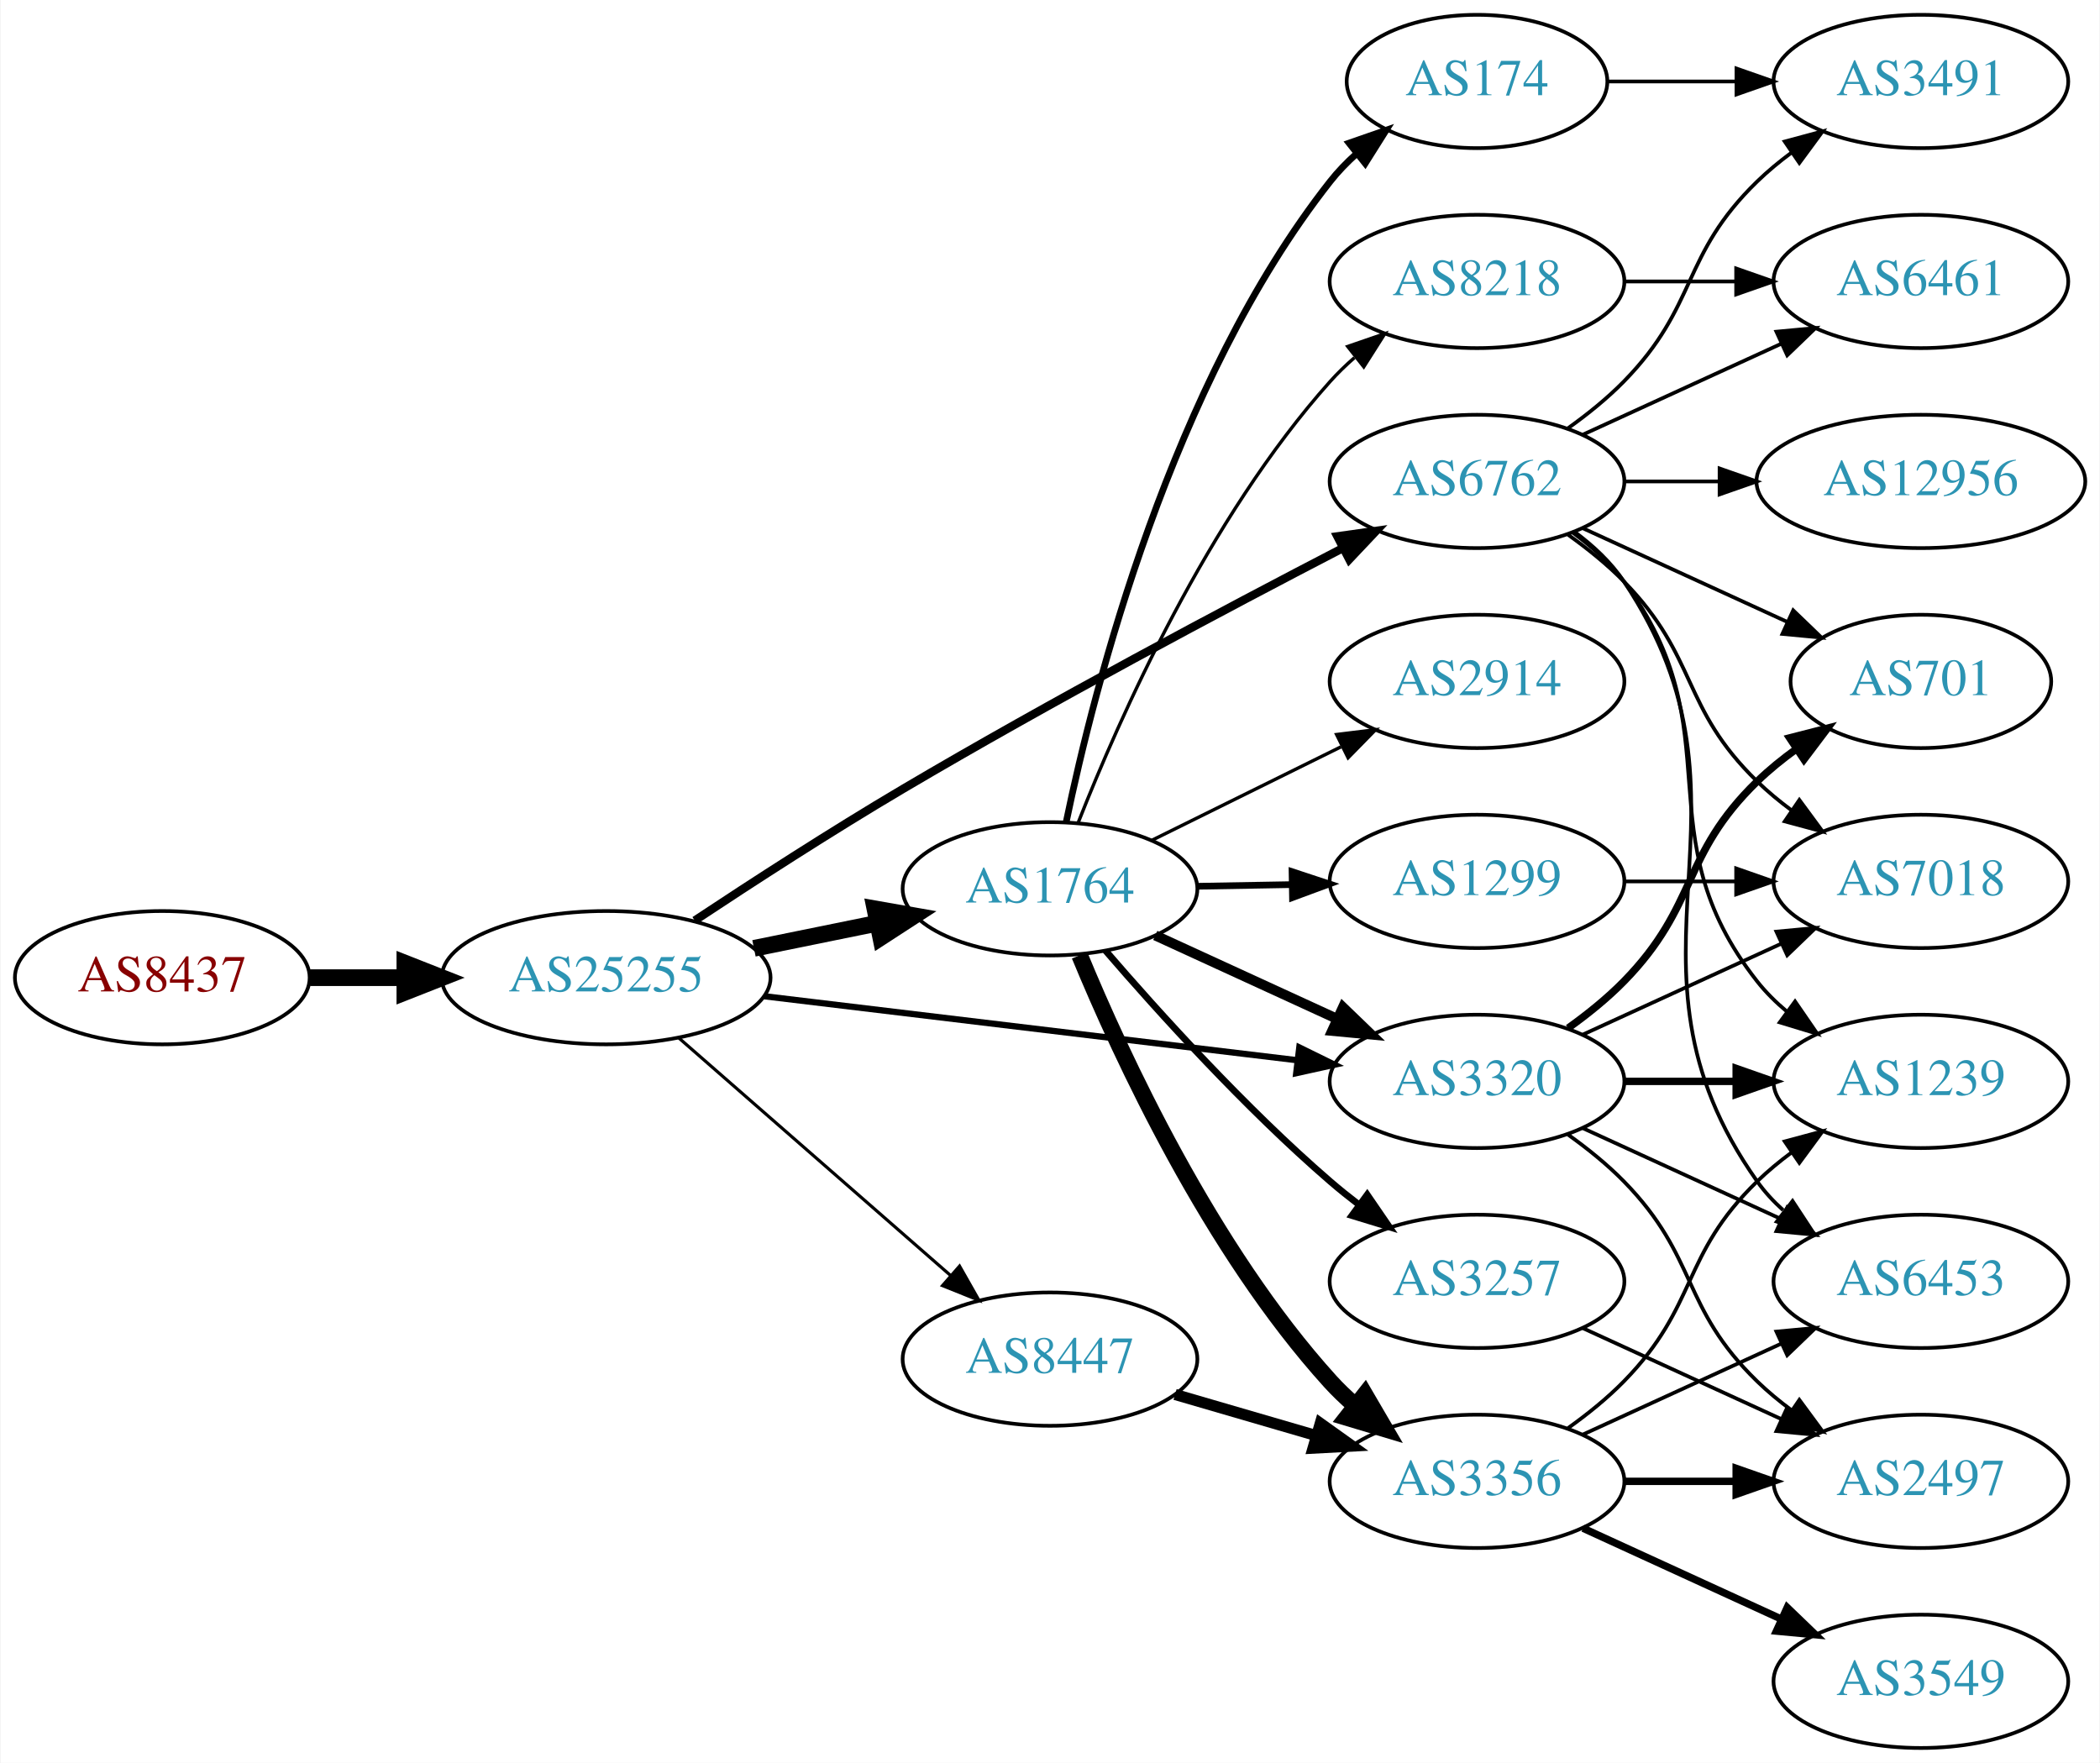
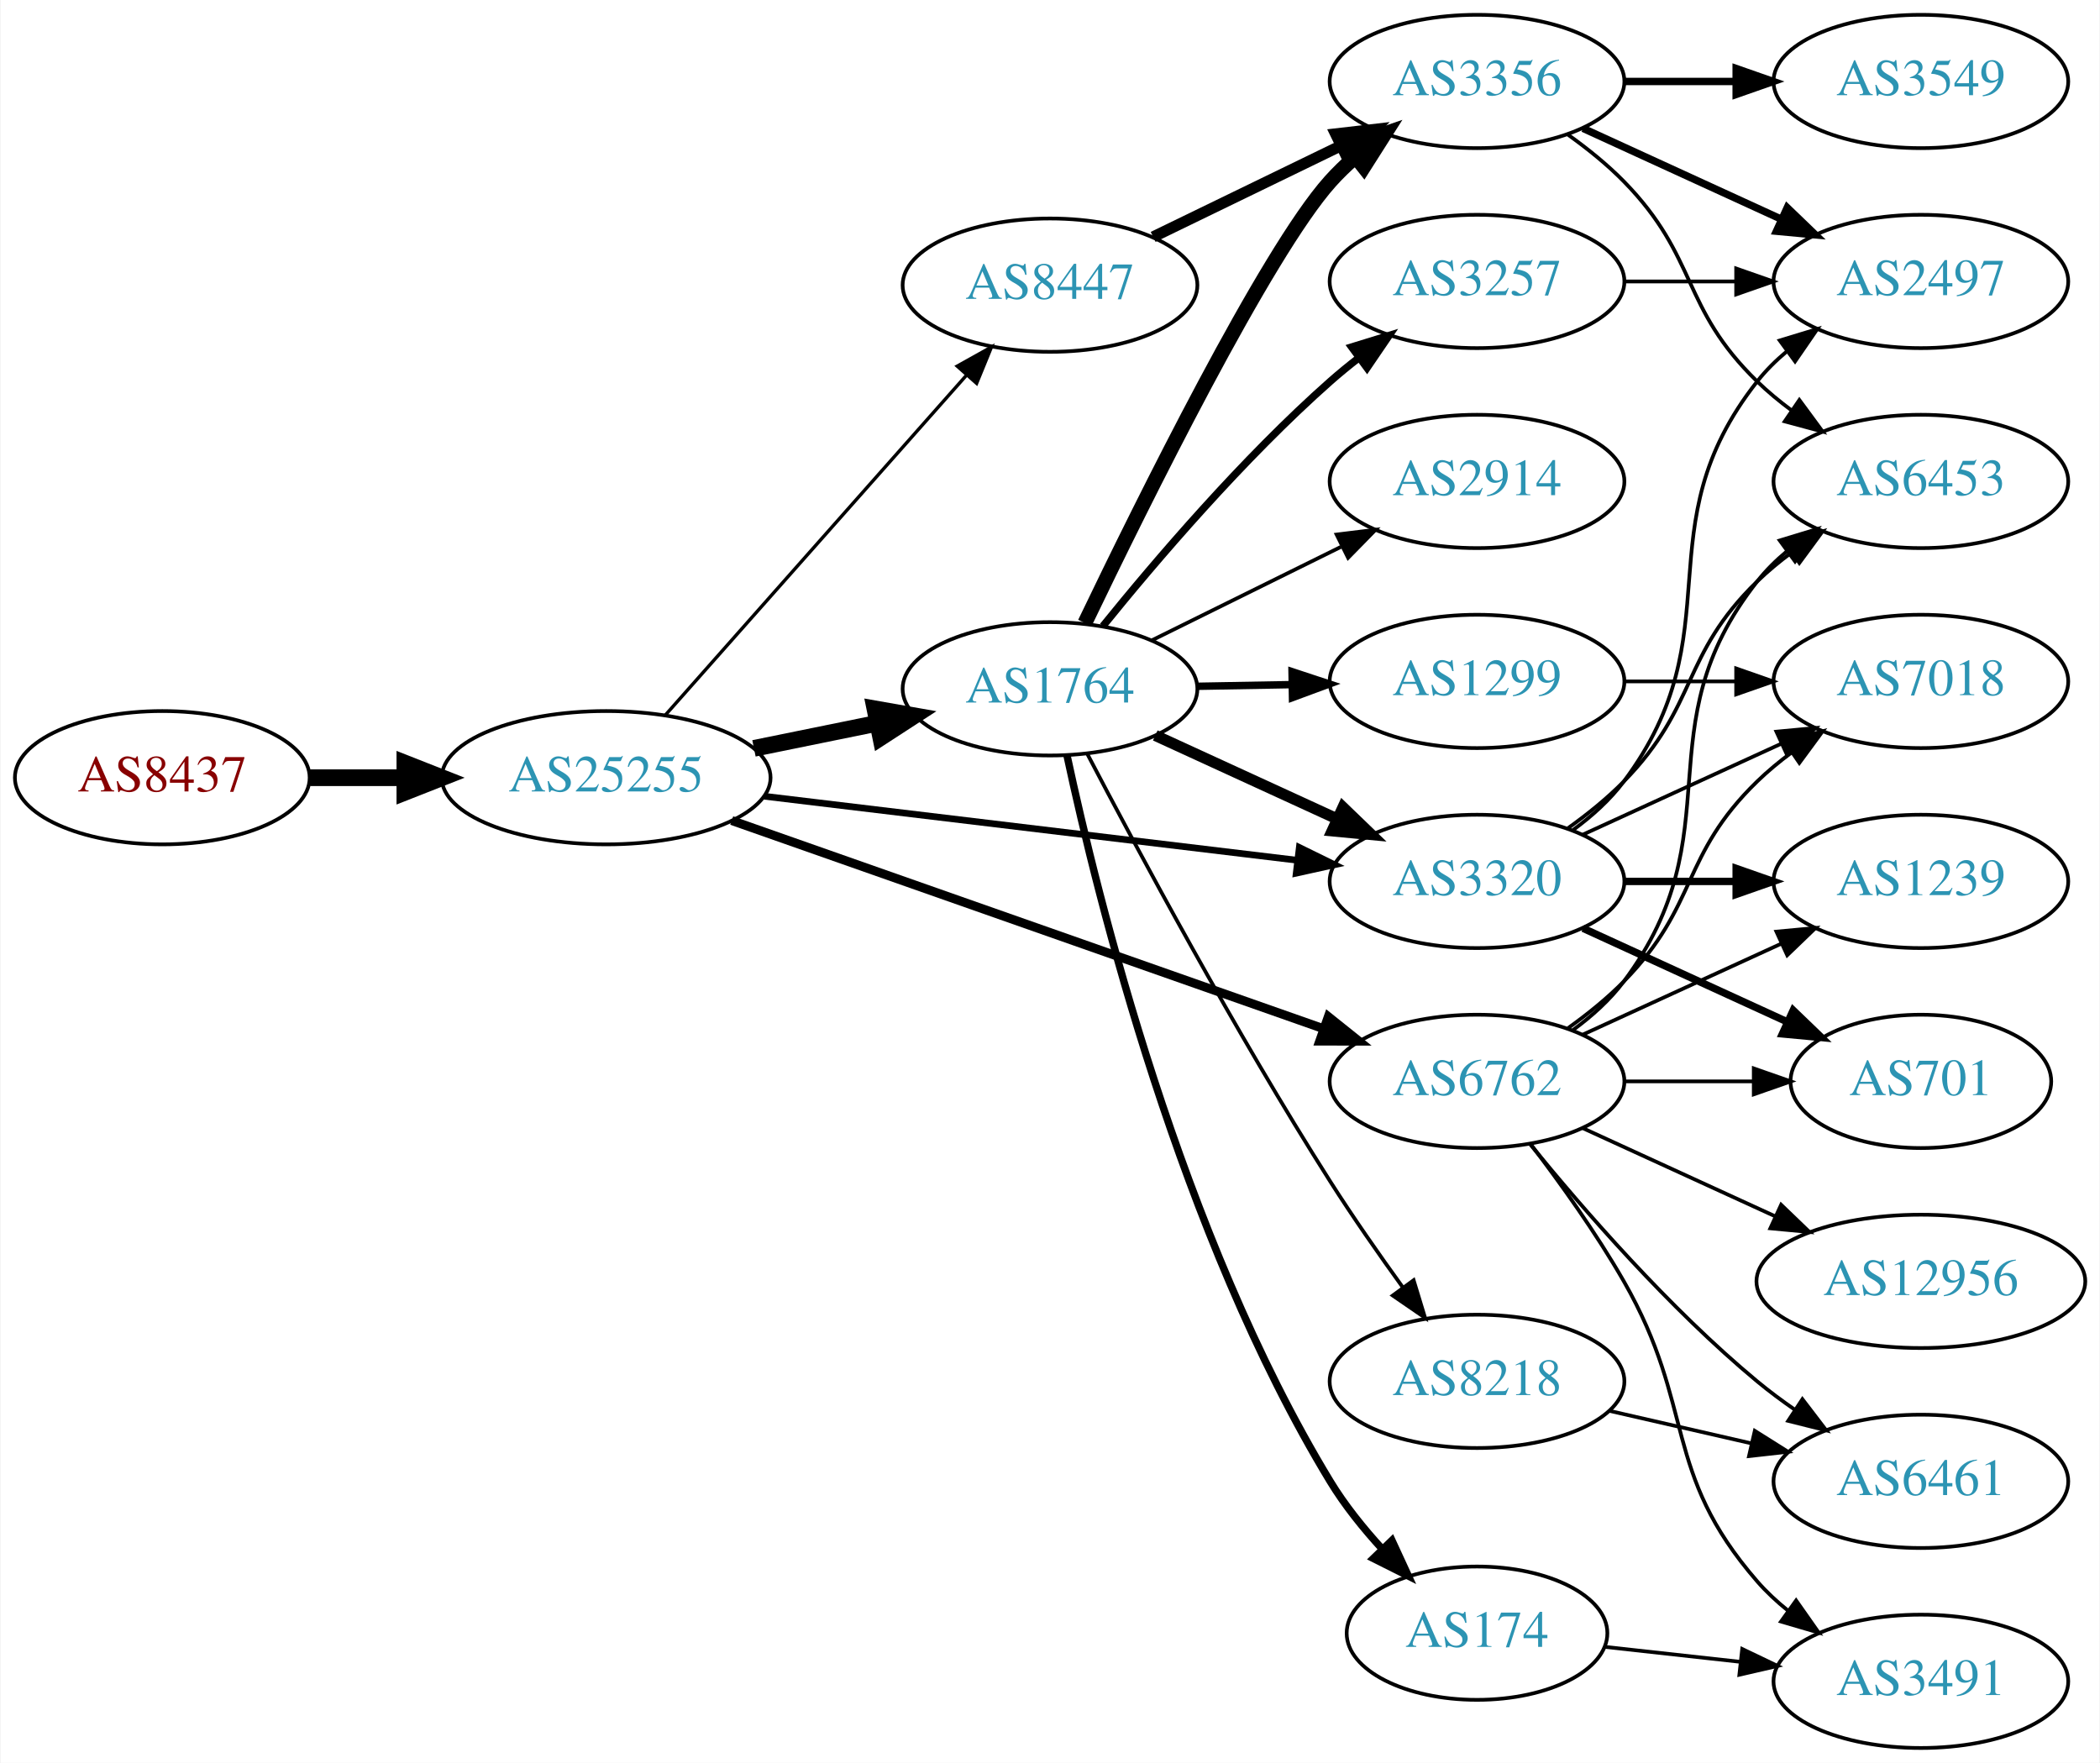
<svg xmlns="http://www.w3.org/2000/svg" xmlns:xlink="http://www.w3.org/1999/xlink" width="567pt" height="476pt" viewBox="0.00 0.00 566.66 476.00">
  <g id="graph0" class="graph" transform="scale(1 1) rotate(0) translate(4 472)">
    <polygon fill="white" stroke="none" points="-4,4 -4,-472 562.663,-472 562.663,4 -4,4" />
    <g id="node1" class="node">
      <g id="a_node1">
        <a xlink:href="/asn/8437" xlink:title="AS8437 ~ Hutchison Drei Austria GmbH [AT]">
-           <ellipse fill="#ffffff" stroke="black" cx="39.647" cy="-208" rx="39.794" ry="18" />
-           <text text-anchor="middle" x="39.647" y="-204.3" font-family="Times,serif" font-size="14.00" fill="#880000">AS8437</text>
+           <ellipse fill="#ffffff" stroke="black" cx="39.647" cy="-262" rx="39.794" ry="18" />
+           <text text-anchor="middle" x="39.647" y="-258.3" font-family="Times,serif" font-size="14.00" fill="#880000">AS8437</text>
        </a>
      </g>
    </g>
    <g id="node2" class="node">
      <g id="a_node2">
        <a xlink:href="/asn/25255" xlink:title="AS25255 ~ ==&gt; TELE2 AUSTRIA &lt;== [AT]">
-           <ellipse fill="#ffffff" stroke="black" cx="159.489" cy="-208" rx="44.393" ry="18" />
-           <text text-anchor="middle" x="159.489" y="-204.3" font-family="Times,serif" font-size="14.00" fill="#2c94b3">AS25255</text>
+           <ellipse fill="#ffffff" stroke="black" cx="159.489" cy="-262" rx="44.393" ry="18" />
+           <text text-anchor="middle" x="159.489" y="-258.3" font-family="Times,serif" font-size="14.00" fill="#2c94b3">AS25255</text>
        </a>
      </g>
    </g>
    <g id="edge1" class="edge">
-       <path fill="none" stroke="black" stroke-width="4.5" d="M79.559,-208C87.662,-208 96.337,-208 104.863,-208" />
-       <polygon fill="black" stroke="black" stroke-width="4.5" points="105.141,-211.938 115.141,-208 105.141,-204.063 105.141,-211.938" />
+       <path fill="none" stroke="black" stroke-width="4.5" d="M79.559,-262C87.662,-262 96.337,-262 104.863,-262" />
+       <polygon fill="black" stroke="black" stroke-width="4.5" points="105.141,-265.938 115.141,-262 105.141,-258.063 105.141,-265.938" />
    </g>
    <g id="node3" class="node">
      <g id="a_node3">
        <a xlink:href="/asn/1764" xlink:title="AS1764 ~ NEXTLAYER-AS [AT]">
-           <ellipse fill="#ffffff" stroke="black" cx="279.332" cy="-232" rx="39.794" ry="18" />
-           <text text-anchor="middle" x="279.332" y="-228.3" font-family="Times,serif" font-size="14.00" fill="#2c94b3">AS1764</text>
+           <ellipse fill="#ffffff" stroke="black" cx="279.332" cy="-286" rx="39.794" ry="18" />
+           <text text-anchor="middle" x="279.332" y="-282.3" font-family="Times,serif" font-size="14.00" fill="#2c94b3">AS1764</text>
        </a>
      </g>
    </g>
    <g id="edge2" class="edge">
-       <path fill="none" stroke="black" stroke-width="4.5" d="M199.402,-215.925C210.078,-218.099 221.749,-220.476 232.763,-222.719" />
-       <polygon fill="black" stroke="black" stroke-width="4.5" points="232.06,-226.595 242.645,-224.732 233.632,-218.878 232.06,-226.595" />
+       <path fill="none" stroke="black" stroke-width="4.5" d="M199.402,-269.925C210.078,-272.099 221.749,-274.476 232.763,-276.719" />
+       <polygon fill="black" stroke="black" stroke-width="4.5" points="232.06,-280.595 242.645,-278.732 233.632,-272.878 232.06,-280.595" />
    </g>
    <g id="node4" class="node">
      <g id="a_node4">
-         <a xlink:href="/asn/6762" xlink:title="AS6762 ~ TELECOM ITALIA SPARKLE S.p.A. [IT]">
-           <ellipse fill="#ffffff" stroke="black" cx="394.625" cy="-342" rx="39.794" ry="18" />
-           <text text-anchor="middle" x="394.625" y="-338.3" font-family="Times,serif" font-size="14.00" fill="#2c94b3">AS6762</text>
+         <a xlink:href="/asn/3320" xlink:title="AS3320 ~ DTAG [DE]">
+           <ellipse fill="#ffffff" stroke="black" cx="394.625" cy="-234" rx="39.794" ry="18" />
+           <text text-anchor="middle" x="394.625" y="-230.3" font-family="Times,serif" font-size="14.00" fill="#2c94b3">AS3320</text>
        </a>
      </g>
    </g>
    <g id="edge3" class="edge">
-       <path fill="none" stroke="black" stroke-width="2.25" d="M183.411,-223.431C199.067,-233.805 220.392,-247.61 239.685,-259 279.611,-282.571 326.679,-307.554 358.162,-323.878" />
-       <polygon fill="black" stroke="black" stroke-width="2.25" points="356.916,-327.174 367.407,-328.655 360.129,-320.955 356.916,-327.174" />
+       <path fill="none" stroke="black" stroke-width="1.8" d="M202.169,-256.994C242.582,-252.141 303.82,-244.786 346.105,-239.707" />
+       <polygon fill="black" stroke="black" stroke-width="1.8" points="346.644,-243.168 356.155,-238.5 345.809,-236.218 346.644,-243.168" />
    </g>
    <g id="node5" class="node">
      <g id="a_node5">
-         <a xlink:href="/asn/8447" xlink:title="AS8447 ~ A1 Telekom Austria AG [AT]">
-           <ellipse fill="#ffffff" stroke="black" cx="279.332" cy="-105" rx="39.794" ry="18" />
-           <text text-anchor="middle" x="279.332" y="-101.3" font-family="Times,serif" font-size="14.00" fill="#2c94b3">AS8447</text>
+         <a xlink:href="/asn/6762" xlink:title="AS6762 ~ TELECOM ITALIA SPARKLE S.p.A. [IT]">
+           <ellipse fill="#ffffff" stroke="black" cx="394.625" cy="-180" rx="39.794" ry="18" />
+           <text text-anchor="middle" x="394.625" y="-176.3" font-family="Times,serif" font-size="14.00" fill="#2c94b3">AS6762</text>
        </a>
      </g>
    </g>
    <g id="edge4" class="edge">
-       <path fill="none" stroke="black" stroke-width="0.844" d="M179.162,-191.679C198.929,-174.401 230.275,-147.004 252.427,-127.642" />
-       <polygon fill="black" stroke="black" stroke-width="0.844" points="254.908,-130.122 260.134,-120.906 250.301,-124.852 254.908,-130.122" />
+       <path fill="none" stroke="black" stroke-width="2.4" d="M193.397,-250.425C235.377,-235.66 307.953,-210.133 353.237,-194.205" />
+       <polygon fill="black" stroke="black" stroke-width="2.4" points="354.47,-197.482 362.742,-190.862 352.147,-190.879 354.47,-197.482" />
    </g>
    <g id="node6" class="node">
      <g id="a_node6">
-         <a xlink:href="/asn/3320" xlink:title="AS3320 ~ DTAG [DE]">
-           <ellipse fill="#ffffff" stroke="black" cx="394.625" cy="-180" rx="39.794" ry="18" />
-           <text text-anchor="middle" x="394.625" y="-176.3" font-family="Times,serif" font-size="14.00" fill="#2c94b3">AS3320</text>
+         <a xlink:href="/asn/8447" xlink:title="AS8447 ~ A1 Telekom Austria AG [AT]">
+           <ellipse fill="#ffffff" stroke="black" cx="279.332" cy="-395" rx="39.794" ry="18" />
+           <text text-anchor="middle" x="279.332" y="-391.3" font-family="Times,serif" font-size="14.00" fill="#2c94b3">AS8447</text>
        </a>
      </g>
    </g>
    <g id="edge5" class="edge">
-       <path fill="none" stroke="black" stroke-width="1.688" d="M202.169,-202.994C242.582,-198.141 303.82,-190.786 346.105,-185.707" />
-       <polygon fill="black" stroke="black" stroke-width="1.688" points="346.644,-189.168 356.155,-184.5 345.809,-182.218 346.644,-189.168" />
+       <path fill="none" stroke="black" stroke-width="0.9" d="M175.414,-278.845C195.956,-302.029 233.075,-343.923 256.672,-370.555" />
+       <polygon fill="black" stroke="black" stroke-width="0.9" points="254.277,-373.129 263.528,-378.292 259.516,-368.486 254.277,-373.129" />
    </g>
    <g id="edge12" class="edge">
-       <path fill="none" stroke="black" stroke-width="2.7" d="M307.757,-219.412C322.537,-212.628 340.973,-204.166 356.969,-196.824" />
-       <polygon fill="black" stroke="black" stroke-width="2.7" points="358.431,-200.005 366.059,-192.652 355.511,-193.643 358.431,-200.005" />
+       <path fill="none" stroke="black" stroke-width="3" d="M307.757,-273.412C322.537,-266.628 340.973,-258.166 356.969,-250.824" />
+       <polygon fill="black" stroke="black" stroke-width="3" points="358.431,-254.005 366.059,-246.652 355.511,-247.643 358.431,-254.005" />
    </g>
    <g id="node7" class="node">
      <g id="a_node7">
-         <a xlink:href="/asn/2914" xlink:title="AS2914 ~ NTT America, Inc. [US]">
+         <a xlink:href="/asn/1299" xlink:title="AS1299 ~ Telia Carrier [EU]">
          <ellipse fill="#ffffff" stroke="black" cx="394.625" cy="-288" rx="39.794" ry="18" />
-           <text text-anchor="middle" x="394.625" y="-284.3" font-family="Times,serif" font-size="14.00" fill="#2c94b3">AS2914</text>
+           <text text-anchor="middle" x="394.625" y="-284.3" font-family="Times,serif" font-size="14.00" fill="#2c94b3">AS1299</text>
        </a>
      </g>
    </g>
    <g id="edge6" class="edge">
-       <path fill="none" stroke="black" stroke-width="0.9" d="M306.894,-245.13C322.093,-252.642 341.362,-262.167 357.876,-270.33" />
-       <polygon fill="black" stroke="black" stroke-width="0.9" points="356.713,-273.659 367.229,-274.953 359.815,-267.384 356.713,-273.659" />
+       <path fill="none" stroke="black" stroke-width="2" d="M319.004,-286.683C327.207,-286.828 335.971,-286.982 344.503,-287.133" />
+       <polygon fill="black" stroke="black" stroke-width="2" points="344.682,-290.636 354.742,-287.314 344.805,-283.638 344.682,-290.636" />
    </g>
    <g id="node8" class="node">
      <g id="a_node8">
-         <a xlink:href="/asn/8218" xlink:title="AS8218 ~ legacy Neotelecoms [FR]">
+         <a xlink:href="/asn/3257" xlink:title="AS3257 ~ GTT [DE]">
          <ellipse fill="#ffffff" stroke="black" cx="394.625" cy="-396" rx="39.794" ry="18" />
-           <text text-anchor="middle" x="394.625" y="-392.3" font-family="Times,serif" font-size="14.00" fill="#2c94b3">AS8218</text>
+           <text text-anchor="middle" x="394.625" y="-392.3" font-family="Times,serif" font-size="14.00" fill="#2c94b3">AS3257</text>
        </a>
      </g>
    </g>
    <g id="edge7" class="edge">
-       <path fill="none" stroke="black" stroke-width="0.9" d="M287.016,-250.056C297.983,-277.926 321.925,-332.061 354.978,-369 356.974,-371.23 359.187,-373.374 361.516,-375.411" />
-       <polygon fill="black" stroke="black" stroke-width="0.9" points="359.711,-378.445 369.729,-381.892 364.048,-372.95 359.711,-378.445" />
+       <path fill="none" stroke="black" stroke-width="2" d="M293.621,-302.941C307.814,-320.489 331.459,-348.202 354.978,-369 357.431,-371.169 360.06,-373.319 362.752,-375.403" />
+       <polygon fill="black" stroke="black" stroke-width="2" points="360.772,-378.292 370.897,-381.413 364.928,-372.659 360.772,-378.292" />
    </g>
    <g id="node9" class="node">
      <g id="a_node9">
-         <a xlink:href="/asn/1299" xlink:title="AS1299 ~ Telia Carrier [EU]">
-           <ellipse fill="#ffffff" stroke="black" cx="394.625" cy="-234" rx="39.794" ry="18" />
-           <text text-anchor="middle" x="394.625" y="-230.3" font-family="Times,serif" font-size="14.00" fill="#2c94b3">AS1299</text>
+         <a xlink:href="/asn/8218" xlink:title="AS8218 ~ legacy Neotelecoms [FR]">
+           <ellipse fill="#ffffff" stroke="black" cx="394.625" cy="-99" rx="39.794" ry="18" />
+           <text text-anchor="middle" x="394.625" y="-95.3" font-family="Times,serif" font-size="14.00" fill="#2c94b3">AS8218</text>
        </a>
      </g>
    </g>
    <g id="edge8" class="edge">
-       <path fill="none" stroke="black" stroke-width="1.8" d="M319.004,-232.683C327.207,-232.828 335.971,-232.982 344.503,-233.133" />
-       <polygon fill="black" stroke="black" stroke-width="1.8" points="344.682,-236.636 354.742,-233.314 344.805,-229.638 344.682,-236.636" />
+       <path fill="none" stroke="black" d="M289.401,-268.429C302.891,-242.634 329.407,-193.221 354.978,-153 361.072,-143.416 368.198,-133.211 374.661,-124.283" />
+       <polygon fill="black" stroke="black" points="377.513,-126.312 380.598,-116.176 371.866,-122.176 377.513,-126.312" />
    </g>
    <g id="node10" class="node">
      <g id="a_node10">
-         <a xlink:href="/asn/174" xlink:title="AS174 ~ Cogent Communications [US]">
-           <ellipse fill="#ffffff" stroke="black" cx="394.625" cy="-450" rx="35.194" ry="18" />
-           <text text-anchor="middle" x="394.625" y="-446.3" font-family="Times,serif" font-size="14.00" fill="#2c94b3">AS174</text>
+         <a xlink:href="/asn/2914" xlink:title="AS2914 ~ NTT America, Inc. [US]">
+           <ellipse fill="#ffffff" stroke="black" cx="394.625" cy="-342" rx="39.794" ry="18" />
+           <text text-anchor="middle" x="394.625" y="-338.3" font-family="Times,serif" font-size="14.00" fill="#2c94b3">AS2914</text>
        </a>
      </g>
    </g>
    <g id="edge9" class="edge">
-       <path fill="none" stroke="black" stroke-width="1.8" d="M283.713,-250.073C291.205,-286.18 312.042,-368.445 354.978,-423 357.053,-425.637 359.455,-428.122 362.026,-430.436" />
-       <polygon fill="black" stroke="black" stroke-width="1.8" points="360.081,-433.361 370.086,-436.845 364.438,-427.882 360.081,-433.361" />
+       <path fill="none" stroke="black" d="M306.894,-299.13C322.093,-306.642 341.362,-316.167 357.876,-324.33" />
+       <polygon fill="black" stroke="black" points="356.713,-327.659 367.229,-328.953 359.815,-321.384 356.713,-327.659" />
    </g>
    <g id="node11" class="node">
      <g id="a_node11">
-         <a xlink:href="/asn/3257" xlink:title="AS3257 ~ GTT [DE]">
-           <ellipse fill="#ffffff" stroke="black" cx="394.625" cy="-126" rx="39.794" ry="18" />
-           <text text-anchor="middle" x="394.625" y="-122.3" font-family="Times,serif" font-size="14.00" fill="#2c94b3">AS3257</text>
+         <a xlink:href="/asn/174" xlink:title="AS174 ~ Cogent Communications [US]">
+           <ellipse fill="#ffffff" stroke="black" cx="394.625" cy="-31" rx="35.194" ry="18" />
+           <text text-anchor="middle" x="394.625" y="-27.3" font-family="Times,serif" font-size="14.00" fill="#2c94b3">AS174</text>
        </a>
      </g>
    </g>
    <g id="edge10" class="edge">
-       <path fill="none" stroke="black" stroke-width="1.8" d="M294.306,-215.323C308.674,-198.649 332.117,-172.72 354.978,-153 357.457,-150.862 360.105,-148.732 362.808,-146.661" />
-       <polygon fill="black" stroke="black" stroke-width="1.8" points="364.979,-149.41 370.972,-140.673 360.838,-143.766 364.979,-149.41" />
+       <path fill="none" stroke="black" stroke-width="2" d="M283.925,-267.988C292.114,-229.728 314.641,-138.424 354.978,-72 358.888,-65.562 363.942,-59.288 369.098,-53.661" />
+       <polygon fill="black" stroke="black" stroke-width="2" points="371.653,-56.054 376.095,-46.435 366.624,-51.184 371.653,-56.054" />
    </g>
    <g id="node12" class="node">
      <g id="a_node12">
        <a xlink:href="/asn/3356" xlink:title="AS3356 ~ Level 3 Parent, LLC [US]">
-           <ellipse fill="#ffffff" stroke="black" cx="394.625" cy="-72" rx="39.794" ry="18" />
-           <text text-anchor="middle" x="394.625" y="-68.3" font-family="Times,serif" font-size="14.00" fill="#2c94b3">AS3356</text>
+           <ellipse fill="#ffffff" stroke="black" cx="394.625" cy="-450" rx="39.794" ry="18" />
+           <text text-anchor="middle" x="394.625" y="-446.3" font-family="Times,serif" font-size="14.00" fill="#2c94b3">AS3356</text>
        </a>
      </g>
    </g>
    <g id="edge11" class="edge">
-       <path fill="none" stroke="black" stroke-width="4.5" d="M287.326,-214.037C298.542,-186.867 322.619,-134.71 354.978,-99 356.988,-96.782 359.211,-94.648 361.547,-92.617" />
-       <polygon fill="black" stroke="black" stroke-width="4.5" points="364.347,-95.424 369.772,-86.147 359.478,-89.235 364.347,-95.424" />
+       <path fill="none" stroke="black" stroke-width="4" d="M288.744,-303.773C304.32,-336.249 337.639,-403.622 354.978,-423 356.974,-425.23 359.187,-427.374 361.516,-429.411" />
+       <polygon fill="black" stroke="black" stroke-width="4" points="359.711,-432.445 369.729,-435.892 364.048,-426.95 359.711,-432.445" />
    </g>
    <g id="node13" class="node">
      <g id="a_node13">
-         <a xlink:href="/asn/6461" xlink:title="AS6461 ~ Zayo Bandwidth [US]">
+         <a xlink:href="/asn/2497" xlink:title="AS2497 ~ Internet Initiative Japan Inc. [JP]">
          <ellipse fill="#ffffff" stroke="black" cx="514.467" cy="-396" rx="39.794" ry="18" />
-           <text text-anchor="middle" x="514.467" y="-392.3" font-family="Times,serif" font-size="14.00" fill="#2c94b3">AS6461</text>
-         </a>
-       </g>
-     </g>
-     <g id="edge20" class="edge">
-       <path fill="none" stroke="black" d="M423.253,-354.661C439.21,-361.973 459.481,-371.261 476.764,-379.181" />
-       <polygon fill="black" stroke="black" points="475.462,-382.435 486.011,-383.419 478.378,-376.071 475.462,-382.435" />
+           <text text-anchor="middle" x="514.467" y="-392.3" font-family="Times,serif" font-size="14.00" fill="#2c94b3">AS2497</text>
+         </a>
+       </g>
+     </g>
+     <g id="edge13" class="edge">
+       <path fill="none" stroke="black" d="M420.555,-247.882C425.631,-251.611 430.549,-256.016 434.271,-261 464.542,-301.542 438.972,-329.246 470.271,-369 472.596,-371.953 475.34,-374.67 478.299,-377.147" />
+       <polygon fill="black" stroke="black" points="476.358,-380.064 486.496,-383.145 480.492,-374.415 476.358,-380.064" />
    </g>
    <g id="node14" class="node">
      <g id="a_node14">
-         <a xlink:href="/asn/7018" xlink:title="AS7018 ~ AT&amp;T Services, Inc. [US]">
+         <a xlink:href="/asn/1239" xlink:title="AS1239 ~ Sprint [US]">
          <ellipse fill="#ffffff" stroke="black" cx="514.467" cy="-234" rx="39.794" ry="18" />
-           <text text-anchor="middle" x="514.467" y="-230.3" font-family="Times,serif" font-size="14.00" fill="#2c94b3">AS7018</text>
-         </a>
-       </g>
-     </g>
-     <g id="edge17" class="edge">
-       <path fill="none" stroke="black" d="M419.219,-327.611C424.475,-323.852 429.806,-319.563 434.271,-315 454.443,-294.383 449.578,-281.094 470.271,-261 473.116,-258.237 476.29,-255.614 479.59,-253.166" />
-       <polygon fill="black" stroke="black" points="481.656,-255.994 487.938,-247.462 477.707,-250.214 481.656,-255.994" />
+           <text text-anchor="middle" x="514.467" y="-230.3" font-family="Times,serif" font-size="14.00" fill="#2c94b3">AS1239</text>
+         </a>
+       </g>
+     </g>
+     <g id="edge14" class="edge">
+       <path fill="none" stroke="black" stroke-width="2" d="M434.537,-234C444.091,-234 454.44,-234 464.403,-234" />
+       <polygon fill="black" stroke="black" stroke-width="2" points="464.595,-237.5 474.595,-234 464.595,-230.5 464.595,-237.5" />
    </g>
    <g id="node15" class="node">
      <g id="a_node15">
-         <a xlink:href="/asn/1239" xlink:title="AS1239 ~ Sprint [US]">
-           <ellipse fill="#ffffff" stroke="black" cx="514.467" cy="-180" rx="39.794" ry="18" />
-           <text text-anchor="middle" x="514.467" y="-176.3" font-family="Times,serif" font-size="14.00" fill="#2c94b3">AS1239</text>
+         <a xlink:href="/asn/701" xlink:title="AS701 ~ UUNET [US]">
+           <ellipse fill="#ffffff" stroke="black" cx="514.467" cy="-180" rx="35.194" ry="18" />
+           <text text-anchor="middle" x="514.467" y="-176.3" font-family="Times,serif" font-size="14.00" fill="#2c94b3">AS701</text>
        </a>
      </g>
    </g>
    <g id="edge15" class="edge">
-       <path fill="none" stroke="black" d="M420.555,-328.118C425.631,-324.389 430.549,-319.984 434.271,-315 464.542,-274.458 438.972,-246.754 470.271,-207 472.596,-204.047 475.34,-201.33 478.299,-198.853" />
-       <polygon fill="black" stroke="black" points="480.492,-201.585 486.496,-192.855 476.358,-195.936 480.492,-201.585" />
+       <path fill="none" stroke="black" stroke-width="2" d="M423.253,-221.339C439.67,-213.817 460.651,-204.202 478.248,-196.139" />
+       <polygon fill="black" stroke="black" stroke-width="2" points="479.993,-199.189 487.625,-191.842 477.076,-192.826 479.993,-199.189" />
    </g>
    <g id="node16" class="node">
      <g id="a_node16">
-         <a xlink:href="/asn/3491" xlink:title="AS3491 ~ PCCW Global, Inc. [US]">
-           <ellipse fill="#ffffff" stroke="black" cx="514.467" cy="-450" rx="39.794" ry="18" />
-           <text text-anchor="middle" x="514.467" y="-446.3" font-family="Times,serif" font-size="14.00" fill="#2c94b3">AS3491</text>
+         <a xlink:href="/asn/6453" xlink:title="AS6453 ~ TATA COMMUNICATIONS (AMERICA) INC [US]">
+           <ellipse fill="#ffffff" stroke="black" cx="514.467" cy="-342" rx="39.794" ry="18" />
+           <text text-anchor="middle" x="514.467" y="-338.3" font-family="Times,serif" font-size="14.00" fill="#2c94b3">AS6453</text>
        </a>
      </g>
    </g>
    <g id="edge16" class="edge">
-       <path fill="none" stroke="black" d="M419.219,-356.389C424.475,-360.148 429.806,-364.437 434.271,-369 454.443,-389.617 449.578,-402.906 470.271,-423 473.116,-425.763 476.29,-428.386 479.59,-430.834" />
-       <polygon fill="black" stroke="black" points="477.707,-433.786 487.938,-436.538 481.656,-428.006 477.707,-433.786" />
+       <path fill="none" stroke="black" d="M419.219,-248.389C424.475,-252.148 429.806,-256.437 434.271,-261 454.443,-281.617 449.578,-294.906 470.271,-315 473.116,-317.763 476.29,-320.386 479.59,-322.834" />
+       <polygon fill="black" stroke="black" points="477.707,-325.786 487.938,-328.538 481.656,-320.006 477.707,-325.786" />
    </g>
    <g id="node17" class="node">
      <g id="a_node17">
-         <a xlink:href="/asn/6453" xlink:title="AS6453 ~ TATA COMMUNICATIONS (AMERICA) INC [US]">
-           <ellipse fill="#ffffff" stroke="black" cx="514.467" cy="-126" rx="39.794" ry="18" />
-           <text text-anchor="middle" x="514.467" y="-122.3" font-family="Times,serif" font-size="14.00" fill="#2c94b3">AS6453</text>
-         </a>
-       </g>
+         <a xlink:href="/asn/7018" xlink:title="AS7018 ~ AT&amp;T Services, Inc. [US]">
+           <ellipse fill="#ffffff" stroke="black" cx="514.467" cy="-288" rx="39.794" ry="18" />
+           <text text-anchor="middle" x="514.467" y="-284.3" font-family="Times,serif" font-size="14.00" fill="#2c94b3">AS7018</text>
+         </a>
+       </g>
+     </g>
+     <g id="edge17" class="edge">
+       <path fill="none" stroke="black" d="M423.253,-246.661C439.21,-253.973 459.481,-263.261 476.764,-271.181" />
+       <polygon fill="black" stroke="black" points="475.462,-274.435 486.011,-275.419 478.378,-268.071 475.462,-274.435" />
+     </g>
+     <g id="edge22" class="edge">
+       <path fill="none" stroke="black" d="M423.253,-192.661C439.21,-199.973 459.481,-209.261 476.764,-217.181" />
+       <polygon fill="black" stroke="black" points="475.462,-220.435 486.011,-221.419 478.378,-214.071 475.462,-220.435" />
+     </g>
+     <g id="edge21" class="edge">
+       <path fill="none" stroke="black" d="M434.537,-180C445.624,-180 457.783,-180 469.166,-180" />
+       <polygon fill="black" stroke="black" points="469.348,-183.5 479.348,-180 469.348,-176.5 469.348,-183.5" />
    </g>
    <g id="edge18" class="edge">
-       <path fill="none" stroke="black" d="M420.944,-328.393C425.999,-324.649 430.811,-320.169 434.271,-315 475.296,-253.706 427.692,-213.225 470.271,-153 472.262,-150.184 474.649,-147.599 477.265,-145.24" />
-       <polygon fill="black" stroke="black" points="479.818,-147.694 485.633,-138.838 475.564,-142.135 479.818,-147.694" />
+       <path fill="none" stroke="black" d="M420.555,-193.882C425.631,-197.611 430.549,-202.016 434.271,-207 464.542,-247.542 438.972,-275.246 470.271,-315 472.596,-317.953 475.34,-320.67 478.299,-323.147" />
+       <polygon fill="black" stroke="black" points="476.358,-326.064 486.496,-329.145 480.492,-320.415 476.358,-326.064" />
+     </g>
+     <g id="edge20" class="edge">
+       <path fill="none" stroke="black" d="M419.219,-194.389C424.475,-198.148 429.806,-202.437 434.271,-207 454.443,-227.617 449.578,-240.906 470.271,-261 473.116,-263.763 476.29,-266.386 479.59,-268.834" />
+       <polygon fill="black" stroke="black" points="477.707,-271.786 487.938,-274.538 481.656,-266.006 477.707,-271.786" />
    </g>
    <g id="node18" class="node">
      <g id="a_node18">
-         <a xlink:href="/asn/701" xlink:title="AS701 ~ UUNET [US]">
-           <ellipse fill="#ffffff" stroke="black" cx="514.467" cy="-288" rx="35.194" ry="18" />
-           <text text-anchor="middle" x="514.467" y="-284.3" font-family="Times,serif" font-size="14.00" fill="#2c94b3">AS701</text>
+         <a xlink:href="/asn/3491" xlink:title="AS3491 ~ PCCW Global, Inc. [US]">
+           <ellipse fill="#ffffff" stroke="black" cx="514.467" cy="-18" rx="39.794" ry="18" />
+           <text text-anchor="middle" x="514.467" y="-14.3" font-family="Times,serif" font-size="14.00" fill="#2c94b3">AS3491</text>
        </a>
      </g>
    </g>
    <g id="edge19" class="edge">
-       <path fill="none" stroke="black" d="M423.253,-329.339C439.67,-321.817 460.651,-312.202 478.248,-304.139" />
-       <polygon fill="black" stroke="black" points="479.993,-307.189 487.625,-299.842 477.076,-300.826 479.993,-307.189" />
+       <path fill="none" stroke="black" d="M409.086,-163.087C416.979,-152.73 426.828,-139.008 434.271,-126 453.835,-91.806 444.437,-74.742 470.271,-45 472.736,-42.162 475.573,-39.523 478.59,-37.094" />
+       <polygon fill="black" stroke="black" points="480.777,-39.833 486.868,-31.164 476.701,-34.142 480.777,-39.833" />
    </g>
    <g id="node19" class="node">
      <g id="a_node19">
-         <a xlink:href="/asn/12956" xlink:title="AS12956 ~ TELXIUS [ES]">
-           <ellipse fill="#ffffff" stroke="black" cx="514.467" cy="-342" rx="44.393" ry="18" />
-           <text text-anchor="middle" x="514.467" y="-338.3" font-family="Times,serif" font-size="14.00" fill="#2c94b3">AS12956</text>
-         </a>
-       </g>
-     </g>
-     <g id="edge21" class="edge">
-       <path fill="none" stroke="black" d="M434.537,-342C442.64,-342 451.315,-342 459.841,-342" />
-       <polygon fill="black" stroke="black" points="460.119,-345.5 470.119,-342 460.119,-338.5 460.119,-345.5" />
-     </g>
-     <g id="edge22" class="edge">
-       <path fill="none" stroke="black" stroke-width="3" d="M313.101,-95.455C324.961,-92 338.53,-88.048 351.107,-84.385" />
-       <polygon fill="black" stroke="black" stroke-width="3" points="352.307,-87.68 360.929,-81.523 350.349,-80.96 352.307,-87.68" />
-     </g>
-     <g id="edge24" class="edge">
-       <path fill="none" stroke="black" d="M423.253,-192.661C439.21,-199.973 459.481,-209.261 476.764,-217.181" />
-       <polygon fill="black" stroke="black" points="475.462,-220.435 486.011,-221.419 478.378,-214.071 475.462,-220.435" />
+         <a xlink:href="/asn/6461" xlink:title="AS6461 ~ Zayo Bandwidth [US]">
+           <ellipse fill="#ffffff" stroke="black" cx="514.467" cy="-72" rx="39.794" ry="18" />
+           <text text-anchor="middle" x="514.467" y="-68.3" font-family="Times,serif" font-size="14.00" fill="#2c94b3">AS6461</text>
+         </a>
+       </g>
    </g>
    <g id="edge23" class="edge">
-       <path fill="none" stroke="black" stroke-width="2" d="M434.537,-180C444.091,-180 454.44,-180 464.403,-180" />
-       <polygon fill="black" stroke="black" stroke-width="2" points="464.595,-183.5 474.595,-180 464.595,-176.5 464.595,-183.5" />
-     </g>
-     <g id="edge25" class="edge">
-       <path fill="none" stroke="black" d="M423.253,-167.339C439.21,-160.027 459.481,-150.739 476.764,-142.819" />
-       <polygon fill="black" stroke="black" points="478.378,-145.929 486.011,-138.581 475.462,-139.565 478.378,-145.929" />
-     </g>
-     <g id="edge26" class="edge">
-       <path fill="none" stroke="black" stroke-width="2" d="M419.219,-194.389C424.475,-198.148 429.806,-202.437 434.271,-207 454.443,-227.617 449.578,-240.906 470.271,-261 473.499,-264.134 477.15,-267.089 480.928,-269.812" />
-       <polygon fill="black" stroke="black" stroke-width="2" points="479.025,-272.75 489.288,-275.383 482.907,-266.925 479.025,-272.75" />
+       <path fill="none" stroke="black" d="M409.044,-162.935C423.158,-145.625 446.573,-118.655 470.271,-99 473.487,-96.332 476.988,-93.73 480.558,-91.259" />
+       <polygon fill="black" stroke="black" points="482.482,-94.183 488.915,-85.764 478.636,-88.334 482.482,-94.183" />
    </g>
    <g id="node20" class="node">
      <g id="a_node20">
-         <a xlink:href="/asn/2497" xlink:title="AS2497 ~ Internet Initiative Japan Inc. [JP]">
-           <ellipse fill="#ffffff" stroke="black" cx="514.467" cy="-72" rx="39.794" ry="18" />
-           <text text-anchor="middle" x="514.467" y="-68.3" font-family="Times,serif" font-size="14.00" fill="#2c94b3">AS2497</text>
-         </a>
-       </g>
+         <a xlink:href="/asn/12956" xlink:title="AS12956 ~ TELXIUS [ES]">
+           <ellipse fill="#ffffff" stroke="black" cx="514.467" cy="-126" rx="44.393" ry="18" />
+           <text text-anchor="middle" x="514.467" y="-122.3" font-family="Times,serif" font-size="14.00" fill="#2c94b3">AS12956</text>
+         </a>
+       </g>
+     </g>
+     <g id="edge24" class="edge">
+       <path fill="none" stroke="black" d="M423.253,-167.339C438.751,-160.238 458.318,-151.272 475.264,-143.506" />
+       <polygon fill="black" stroke="black" points="476.734,-146.683 484.367,-139.335 473.818,-140.319 476.734,-146.683" />
    </g>
    <g id="edge27" class="edge">
-       <path fill="none" stroke="black" d="M419.219,-165.611C424.475,-161.852 429.806,-157.563 434.271,-153 454.443,-132.383 449.578,-119.094 470.271,-99 473.116,-96.237 476.29,-93.614 479.59,-91.166" />
-       <polygon fill="black" stroke="black" points="481.656,-93.993 487.938,-85.462 477.707,-88.214 481.656,-93.993" />
-     </g>
-     <g id="edge13" class="edge">
+       <path fill="none" stroke="black" stroke-width="3" d="M307.18,-408.034C322.277,-415.363 341.322,-424.609 357.69,-432.555" />
+       <polygon fill="black" stroke="black" stroke-width="3" points="356.444,-435.841 366.968,-437.059 359.501,-429.543 356.444,-435.841" />
+     </g>
+     <g id="edge31" class="edge">
+       <path fill="none" stroke="black" d="M434.537,-288C444.091,-288 454.44,-288 464.403,-288" />
+       <polygon fill="black" stroke="black" points="464.595,-291.5 474.595,-288 464.595,-284.5 464.595,-291.5" />
+     </g>
+     <g id="edge25" class="edge">
      <path fill="none" stroke="black" d="M434.537,-396C444.091,-396 454.44,-396 464.403,-396" />
      <polygon fill="black" stroke="black" points="464.595,-399.5 474.595,-396 464.595,-392.5 464.595,-399.5" />
    </g>
-     <g id="edge14" class="edge">
-       <path fill="none" stroke="black" d="M434.537,-234C444.091,-234 454.44,-234 464.403,-234" />
-       <polygon fill="black" stroke="black" points="464.595,-237.5 474.595,-234 464.595,-230.5 464.595,-237.5" />
-     </g>
-     <g id="edge33" class="edge">
-       <path fill="none" stroke="black" d="M430.026,-450C440.85,-450 453.018,-450 464.645,-450" />
-       <polygon fill="black" stroke="black" points="464.676,-453.5 474.676,-450 464.676,-446.5 464.676,-453.5" />
+     <g id="edge26" class="edge">
+       <path fill="none" stroke="black" d="M430.344,-91.045C442.344,-88.296 455.965,-85.175 468.657,-82.267" />
+       <polygon fill="black" stroke="black" points="469.623,-85.636 478.589,-79.991 468.06,-78.813 469.623,-85.636" />
    </g>
    <g id="edge32" class="edge">
-       <path fill="none" stroke="black" d="M423.253,-113.339C439.21,-106.027 459.481,-96.739 476.764,-88.819" />
-       <polygon fill="black" stroke="black" points="478.378,-91.929 486.011,-84.581 475.462,-85.565 478.378,-91.929" />
-     </g>
-     <g id="edge31" class="edge">
-       <path fill="none" stroke="black" d="M419.219,-86.389C424.475,-90.148 429.806,-94.437 434.271,-99 454.443,-119.617 449.578,-132.906 470.271,-153 473.116,-155.763 476.29,-158.386 479.59,-160.834" />
-       <polygon fill="black" stroke="black" points="477.707,-163.786 487.938,-166.538 481.656,-158.006 477.707,-163.786" />
+       <path fill="none" stroke="black" d="M429.078,-27.309C440.455,-26.055 453.4,-24.627 465.676,-23.272" />
+       <polygon fill="black" stroke="black" points="466.225,-26.733 475.781,-22.157 465.457,-19.775 466.225,-26.733" />
+     </g>
+     <g id="edge28" class="edge">
+       <path fill="none" stroke="black" stroke-width="2" d="M423.253,-437.339C439.21,-430.027 459.481,-420.739 476.764,-412.819" />
+       <polygon fill="black" stroke="black" stroke-width="2" points="478.378,-415.929 486.011,-408.581 475.462,-409.565 478.378,-415.929" />
    </g>
    <g id="edge30" class="edge">
-       <path fill="none" stroke="black" d="M423.253,-84.661C439.21,-91.973 459.481,-101.261 476.764,-109.181" />
-       <polygon fill="black" stroke="black" points="475.462,-112.435 486.011,-113.419 478.378,-106.071 475.462,-112.435" />
-     </g>
-     <g id="edge29" class="edge">
-       <path fill="none" stroke="black" stroke-width="2" d="M434.537,-72C444.091,-72 454.44,-72 464.403,-72" />
-       <polygon fill="black" stroke="black" stroke-width="2" points="464.595,-75.5 474.595,-72 464.595,-68.5 464.595,-75.5" />
+       <path fill="none" stroke="black" d="M419.219,-435.611C424.475,-431.852 429.806,-427.563 434.271,-423 454.443,-402.383 449.578,-389.094 470.271,-369 473.116,-366.237 476.29,-363.614 479.59,-361.166" />
+       <polygon fill="black" stroke="black" points="481.656,-363.994 487.938,-355.462 477.707,-358.214 481.656,-363.994" />
    </g>
    <g id="node21" class="node">
      <g id="a_node21">
        <a xlink:href="/asn/3549" xlink:title="AS3549 ~ Level 3 Parent, LLC [US]">
-           <ellipse fill="#ffffff" stroke="black" cx="514.467" cy="-18" rx="39.794" ry="18" />
-           <text text-anchor="middle" x="514.467" y="-14.3" font-family="Times,serif" font-size="14.00" fill="#2c94b3">AS3549</text>
-         </a>
-       </g>
-     </g>
-     <g id="edge28" class="edge">
-       <path fill="none" stroke="black" stroke-width="2" d="M423.253,-59.339C439.21,-52.027 459.481,-42.739 476.764,-34.819" />
-       <polygon fill="black" stroke="black" stroke-width="2" points="478.378,-37.929 486.011,-30.581 475.462,-31.565 478.378,-37.929" />
+           <ellipse fill="#ffffff" stroke="black" cx="514.467" cy="-450" rx="39.794" ry="18" />
+           <text text-anchor="middle" x="514.467" y="-446.3" font-family="Times,serif" font-size="14.00" fill="#2c94b3">AS3549</text>
+         </a>
+       </g>
+     </g>
+     <g id="edge29" class="edge">
+       <path fill="none" stroke="black" stroke-width="2" d="M434.537,-450C444.091,-450 454.44,-450 464.403,-450" />
+       <polygon fill="black" stroke="black" stroke-width="2" points="464.595,-453.5 474.595,-450 464.595,-446.5 464.595,-453.5" />
    </g>
  </g>
</svg>
